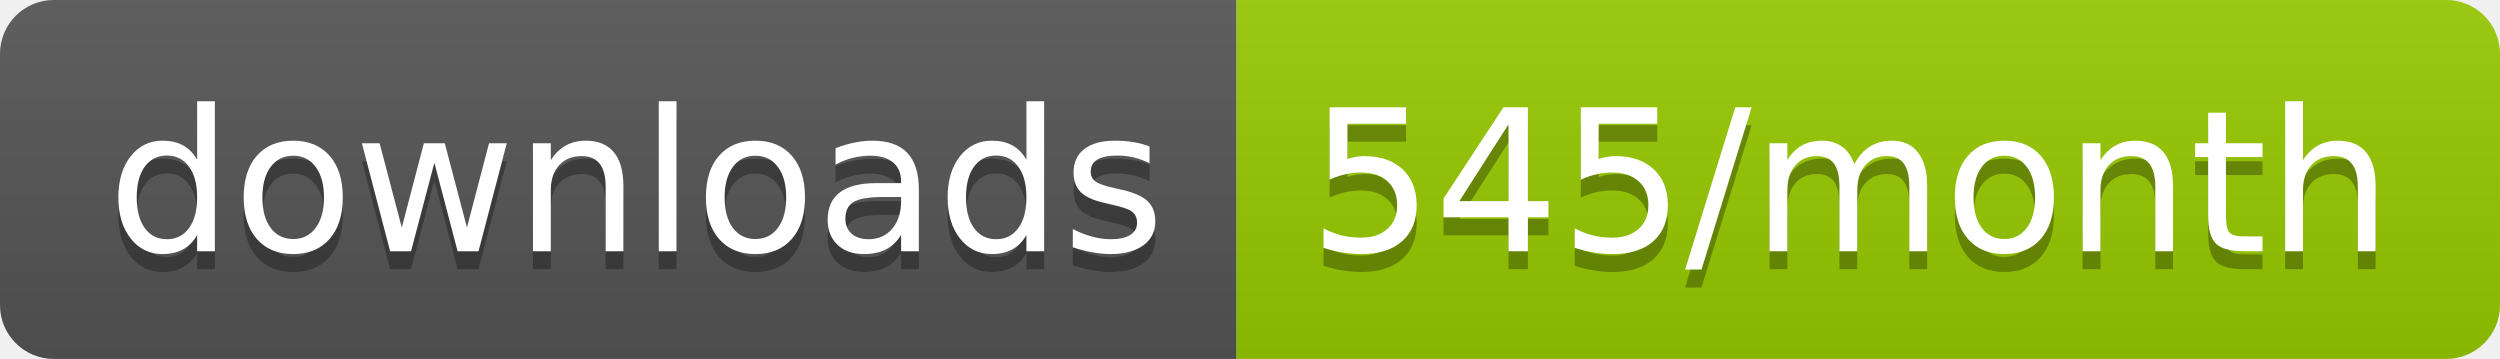
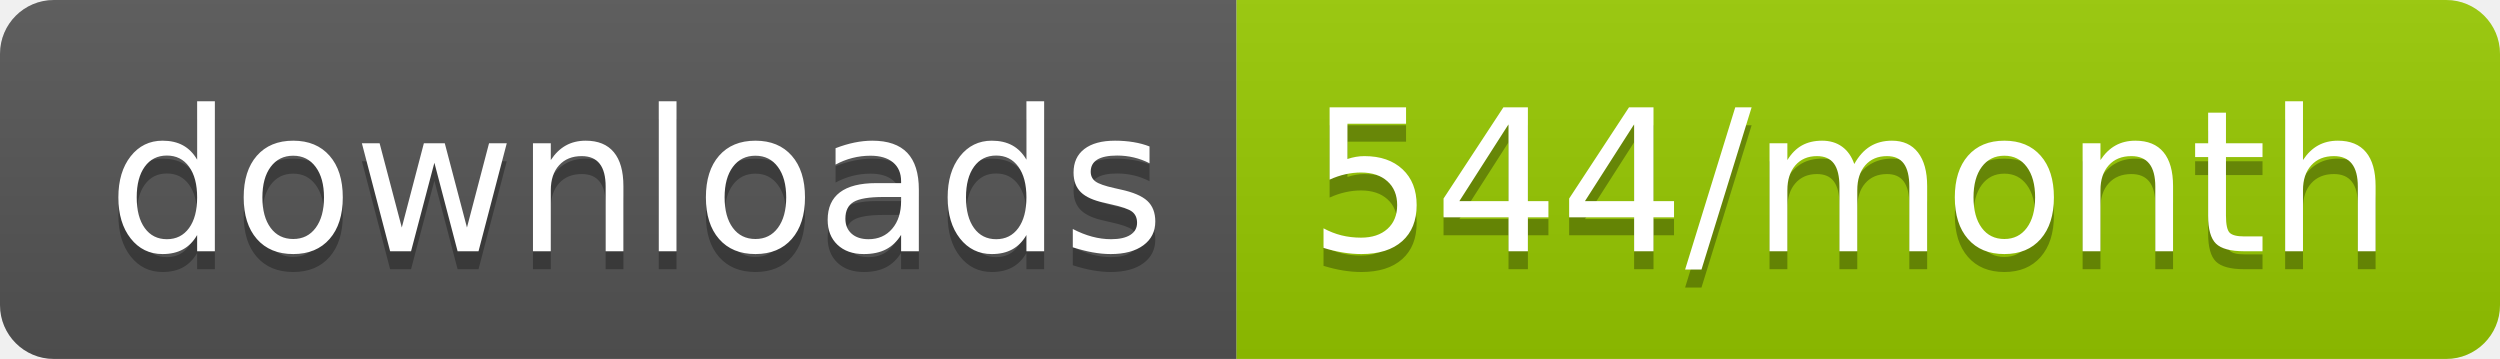
<svg xmlns="http://www.w3.org/2000/svg" width="139.3" height="20">
  <linearGradient id="smooth" x2="0" y2="100%">
    <stop offset="0" stop-color="#bbb" stop-opacity=".1" />
    <stop offset="1" stop-opacity=".1" />
  </linearGradient>
  <clipPath id="round">
    <rect width="139.3" height="20" rx="3" fill="#fff" />
  </clipPath>
  <g clip-path="url(#round)">
    <rect width="68.9" height="20" fill="#555" />
    <rect x="68.9" width="70.4" height="20" fill="#97CA00" />
    <rect width="139.3" height="20" fill="url(#smooth)" />
  </g>
  <g fill="#fff" text-anchor="middle" font-family="DejaVu Sans,Verdana,Geneva,sans-serif" font-size="110">
    <text x="354.5" y="150" fill="#010101" fill-opacity=".3" transform="scale(0.1)" textLength="589.0" lengthAdjust="spacing">downloads</text>
    <text x="354.5" y="140" transform="scale(0.1)" textLength="589.0" lengthAdjust="spacing">downloads</text>
-     <text x="1031.0" y="150" fill="#010101" fill-opacity=".3" transform="scale(0.1)" textLength="604.0" lengthAdjust="spacing">545/month</text>
-     <text x="1031.0" y="140" transform="scale(0.1)" textLength="604.0" lengthAdjust="spacing">545/month</text>
+     <text x="1031.0" y="150" fill="#010101" fill-opacity=".3" transform="scale(0.1)" textLength="604.0" lengthAdjust="spacing">544/month</text>
+     <text x="1031.0" y="140" transform="scale(0.1)" textLength="604.0" lengthAdjust="spacing">544/month</text>
  </g>
</svg>
